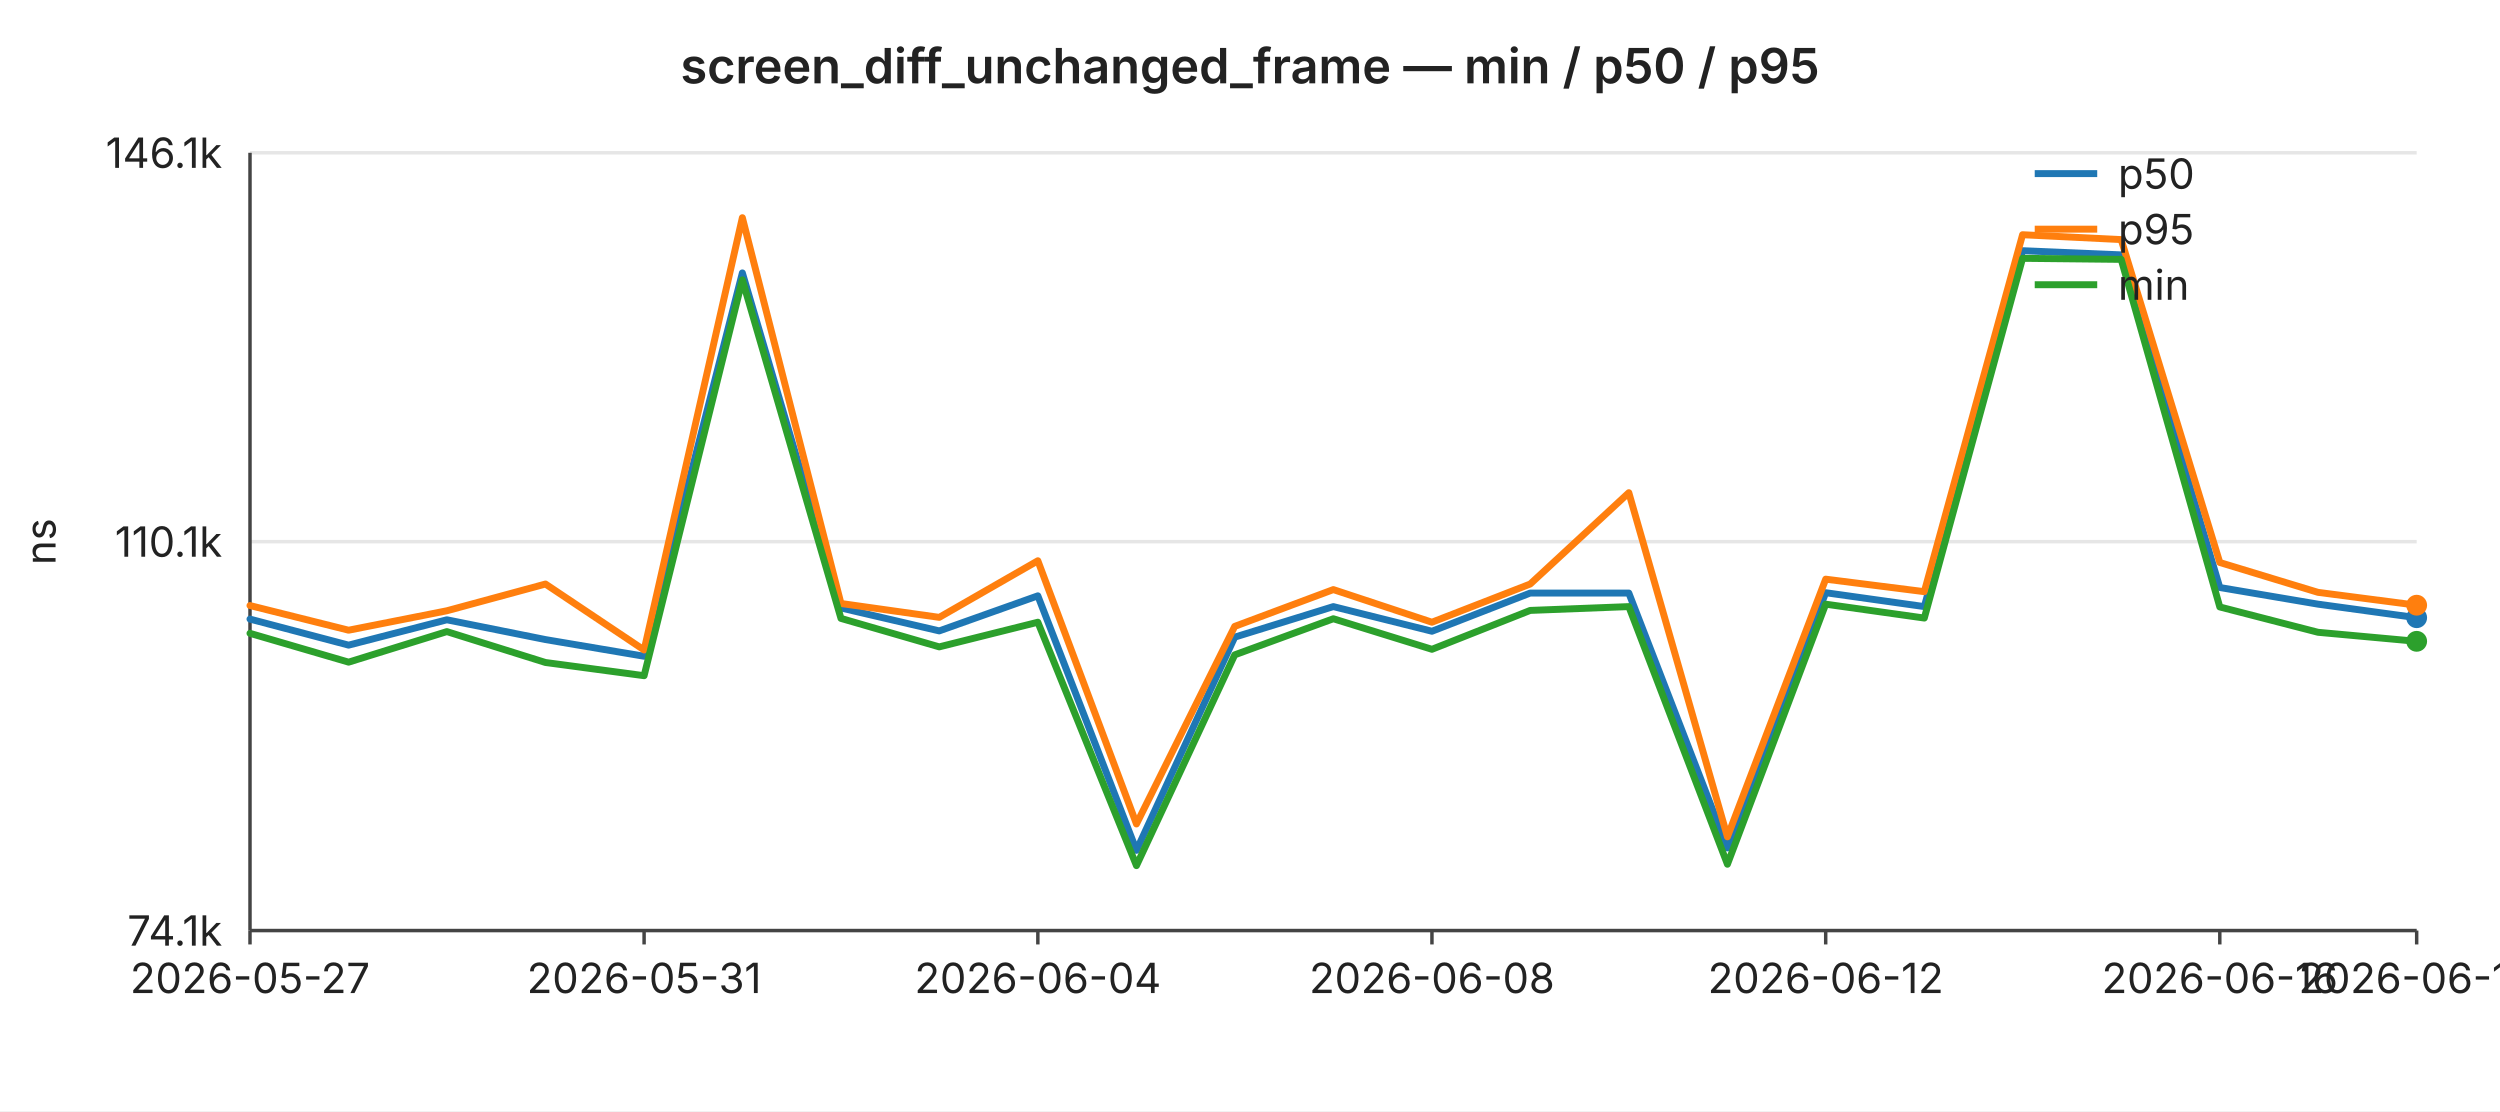
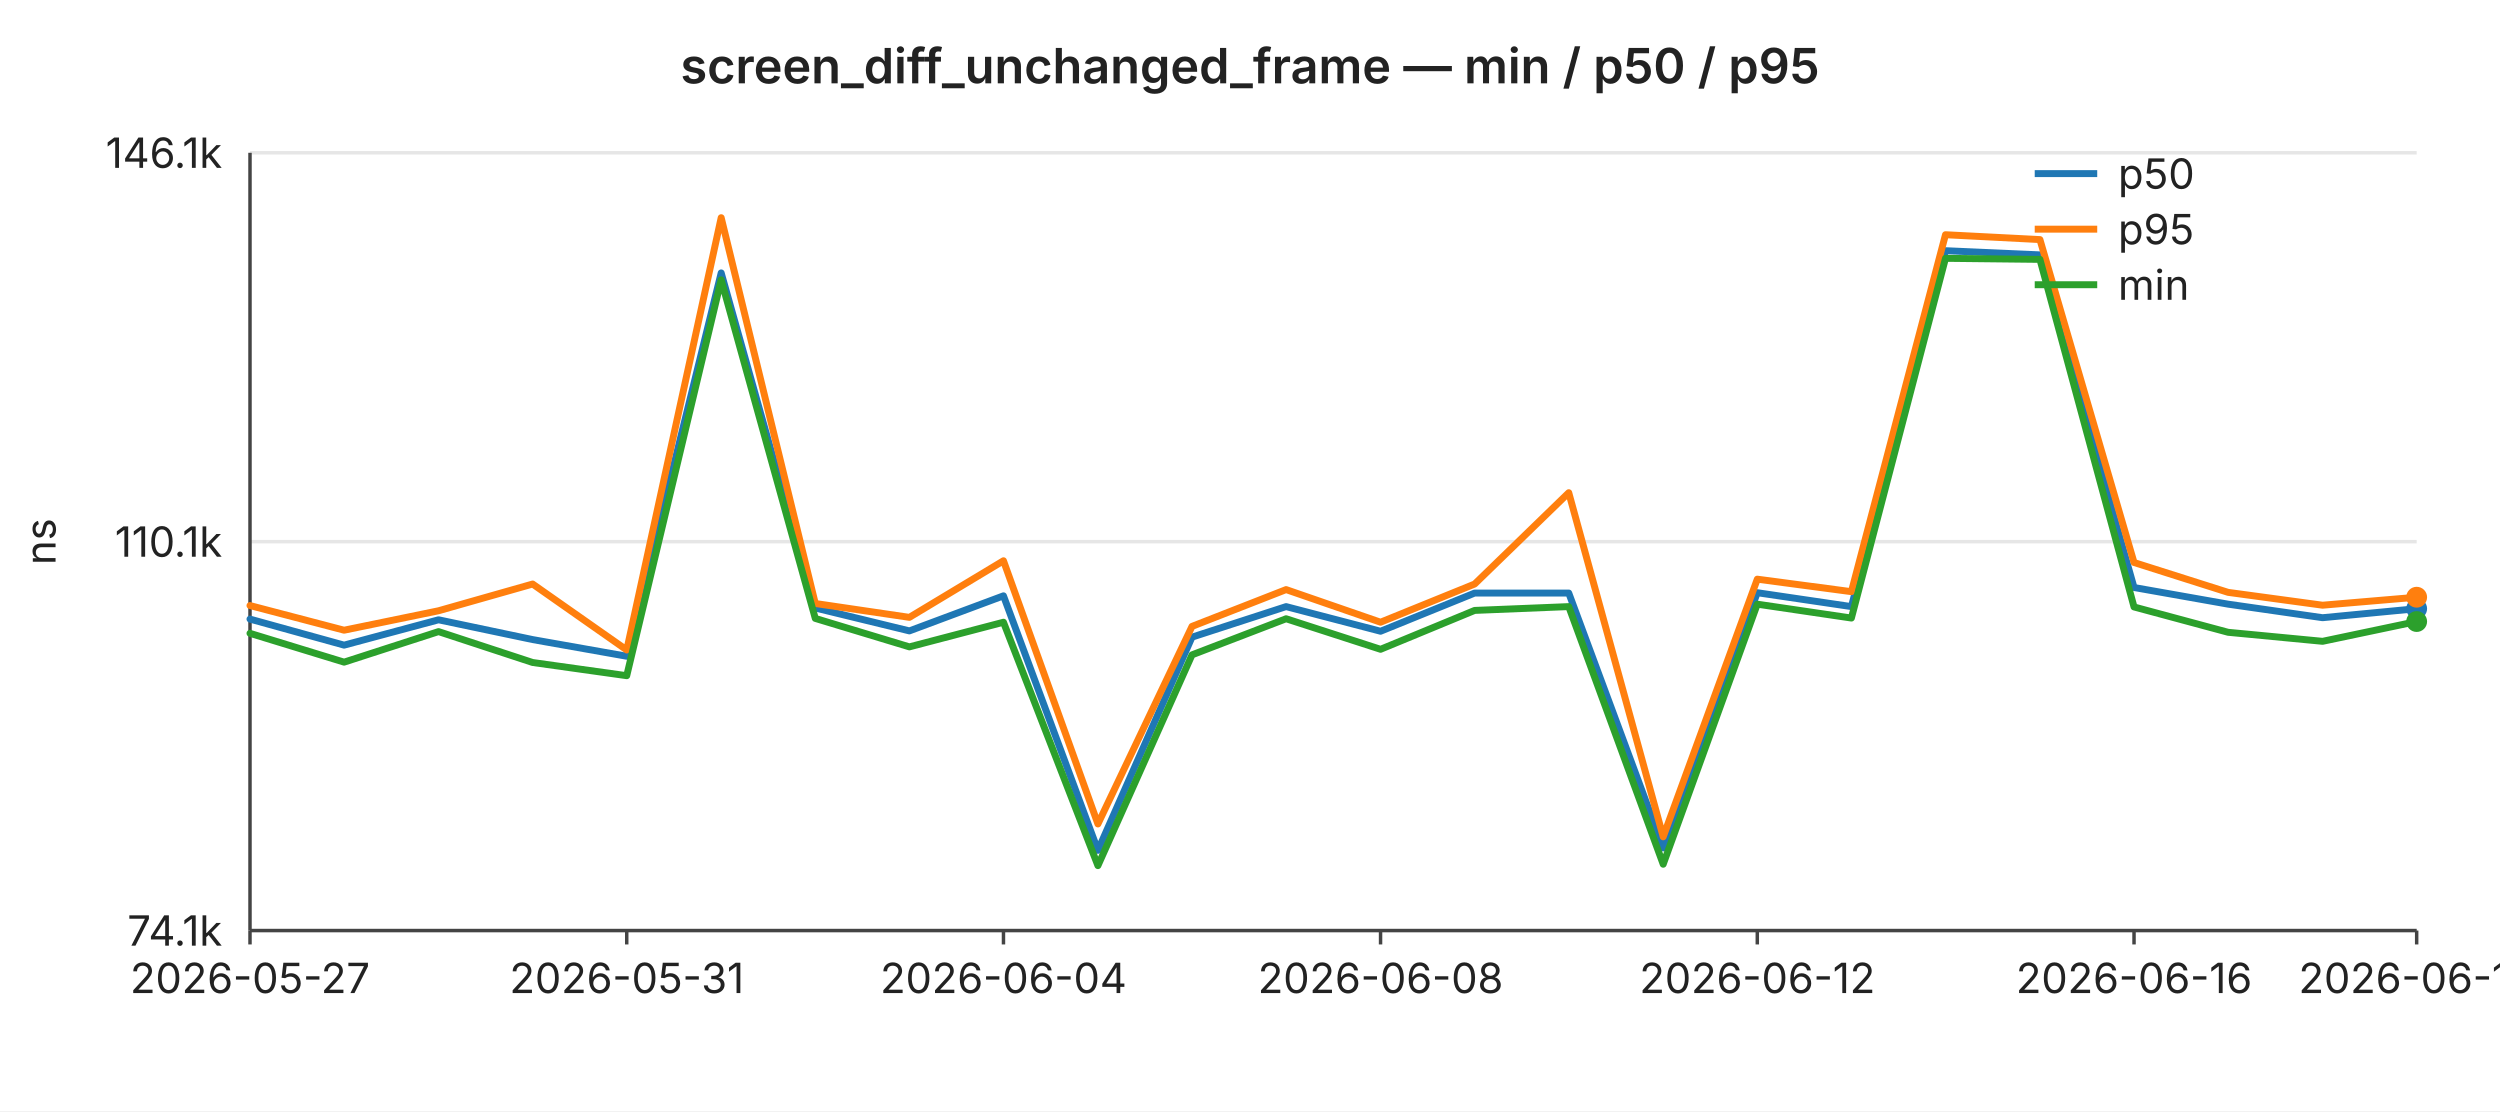
<svg xmlns="http://www.w3.org/2000/svg" width="720" height="320" viewBox="0 0 720 320" font-family="-apple-system,BlinkMacSystemFont,Segoe UI,sans-serif" font-size="12">
  <rect width="720" height="320" fill="#ffffff" />
  <text x="360" y="24" text-anchor="middle" font-size="14" font-weight="600" fill="#222">screen_diff_unchanged_frame — min / p50 / p95</text>
  <line x1="72" y1="44.0" x2="696" y2="44.0" stroke="#e6e6e6" stroke-width="1" />
  <text x="64" y="44.0" text-anchor="end" dominant-baseline="middle" fill="#222">146.1k</text>
  <line x1="72" y1="156.0" x2="696" y2="156.0" stroke="#e6e6e6" stroke-width="1" />
  <text x="64" y="156.0" text-anchor="end" dominant-baseline="middle" fill="#222">110.1k</text>
  <line x1="72" y1="268.0" x2="696" y2="268.0" stroke="#e6e6e6" stroke-width="1" />
  <text x="64" y="268.0" text-anchor="end" dominant-baseline="middle" fill="#222">74.1k</text>
  <text x="16" y="156" text-anchor="middle" fill="#222" transform="rotate(-90 16 156)">ns</text>
  <line x1="72" y1="44" x2="72" y2="268" stroke="#444" stroke-width="1" />
  <line x1="72" y1="268" x2="696" y2="268" stroke="#444" stroke-width="1" />
  <line x1="72.0" y1="268" x2="72.0" y2="272" stroke="#444" stroke-width="1" />
  <text x="72.0" y="286" text-anchor="middle" fill="#222">2026-05-27</text>
-   <line x1="185.5" y1="268" x2="185.5" y2="272" stroke="#444" stroke-width="1" />
-   <text x="185.5" y="286" text-anchor="middle" fill="#222">2026-05-31</text>
-   <line x1="298.9" y1="268" x2="298.9" y2="272" stroke="#444" stroke-width="1" />
-   <text x="298.9" y="286" text-anchor="middle" fill="#222">2026-06-04</text>
-   <line x1="412.4" y1="268" x2="412.4" y2="272" stroke="#444" stroke-width="1" />
-   <text x="412.4" y="286" text-anchor="middle" fill="#222">2026-06-08</text>
-   <line x1="525.8" y1="268" x2="525.8" y2="272" stroke="#444" stroke-width="1" />
-   <text x="525.8" y="286" text-anchor="middle" fill="#222">2026-06-12</text>
-   <line x1="639.3" y1="268" x2="639.3" y2="272" stroke="#444" stroke-width="1" />
-   <text x="639.3" y="286" text-anchor="middle" fill="#222">2026-06-16</text>
+   <line x1="180.5" y1="268" x2="180.5" y2="272" stroke="#444" stroke-width="1" />
+   <text x="180.5" y="286" text-anchor="middle" fill="#222">2026-05-31</text>
+   <line x1="289.0" y1="268" x2="289.0" y2="272" stroke="#444" stroke-width="1" />
+   <text x="289.0" y="286" text-anchor="middle" fill="#222">2026-06-04</text>
+   <line x1="397.6" y1="268" x2="397.6" y2="272" stroke="#444" stroke-width="1" />
+   <text x="397.6" y="286" text-anchor="middle" fill="#222">2026-06-08</text>
+   <line x1="506.1" y1="268" x2="506.1" y2="272" stroke="#444" stroke-width="1" />
+   <text x="506.1" y="286" text-anchor="middle" fill="#222">2026-06-12</text>
+   <line x1="614.6" y1="268" x2="614.6" y2="272" stroke="#444" stroke-width="1" />
+   <text x="614.6" y="286" text-anchor="middle" fill="#222">2026-06-16</text>
  <line x1="696.0" y1="268" x2="696.0" y2="272" stroke="#444" stroke-width="1" />
-   <text x="696.0" y="286" text-anchor="middle" fill="#222">2026-06-18</text>
-   <polyline fill="none" stroke="#1f77b4" stroke-width="2" stroke-linejoin="round" stroke-linecap="round" points="72.0,178.3 100.4,185.8 128.7,178.5 157.1,184.2 185.5,189.0 213.8,78.6 242.2,175.1 270.5,181.7 298.9,171.6 327.3,244.9 355.6,183.5 384.0,174.7 412.4,181.8 440.7,170.8 469.1,170.8 497.5,244.2 525.8,170.7 554.2,174.7 582.5,72.2 610.9,73.4 639.3,169.2 667.6,174.0 696.0,177.9" />
-   <circle cx="696.0" cy="177.9" r="3" fill="#1f77b4" />
-   <polyline fill="none" stroke="#ff7f0e" stroke-width="2" stroke-linejoin="round" stroke-linecap="round" points="72.0,174.4 100.4,181.5 128.7,175.9 157.1,168.2 185.5,187.2 213.8,62.7 242.2,173.8 270.5,177.8 298.9,161.5 327.3,237.3 355.6,180.4 384.0,169.8 412.4,179.2 440.7,168.2 469.1,141.9 497.5,241.0 525.8,166.8 554.2,170.4 582.5,67.6 610.9,69.0 639.3,162.0 667.6,170.6 696.0,174.3" />
-   <circle cx="696.0" cy="174.3" r="3" fill="#ff7f0e" />
-   <polyline fill="none" stroke="#2ca02c" stroke-width="2" stroke-linejoin="round" stroke-linecap="round" points="72.0,182.4 100.4,190.7 128.7,181.9 157.1,190.8 185.5,194.6 213.8,80.6 242.2,178.1 270.5,186.3 298.9,179.2 327.3,249.3 355.6,188.6 384.0,178.2 412.4,187.0 440.7,175.8 469.1,174.7 497.5,248.9 525.8,174.0 554.2,178.0 582.5,74.4 610.9,74.7 639.3,174.8 667.6,182.1 696.0,184.7" />
-   <circle cx="696.0" cy="184.7" r="3" fill="#2ca02c" />
+   <text x="696.0" y="286" text-anchor="middle" fill="#222">2026-06-19</text>
+   <polyline fill="none" stroke="#1f77b4" stroke-width="2" stroke-linejoin="round" stroke-linecap="round" points="72.0,178.3 99.1,185.8 126.3,178.5 153.4,184.2 180.5,189.0 207.7,78.6 234.8,175.1 261.9,181.7 289.0,171.6 316.2,244.9 343.3,183.5 370.4,174.7 397.6,181.8 424.7,170.8 451.8,170.8 479.0,244.2 506.1,170.7 533.2,174.7 560.3,72.2 587.5,73.4 614.6,169.2 641.7,174.0 668.9,177.9 696.0,175.3" />
+   <circle cx="696.0" cy="175.3" r="3" fill="#1f77b4" />
+   <polyline fill="none" stroke="#ff7f0e" stroke-width="2" stroke-linejoin="round" stroke-linecap="round" points="72.0,174.4 99.1,181.5 126.3,175.9 153.4,168.2 180.5,187.2 207.7,62.7 234.8,173.8 261.9,177.8 289.0,161.5 316.2,237.3 343.3,180.4 370.4,169.8 397.6,179.2 424.7,168.2 451.8,141.9 479.0,241.0 506.1,166.8 533.2,170.4 560.3,67.6 587.5,69.0 614.6,162.0 641.7,170.6 668.9,174.3 696.0,172.0" />
+   <circle cx="696.0" cy="172.0" r="3" fill="#ff7f0e" />
+   <polyline fill="none" stroke="#2ca02c" stroke-width="2" stroke-linejoin="round" stroke-linecap="round" points="72.0,182.4 99.1,190.7 126.3,181.9 153.4,190.8 180.5,194.6 207.7,80.6 234.8,178.1 261.9,186.3 289.0,179.2 316.2,249.3 343.3,188.6 370.4,178.2 397.6,187.0 424.7,175.8 451.8,174.7 479.0,248.9 506.1,174.0 533.2,178.0 560.3,74.4 587.5,74.7 614.6,174.8 641.7,182.1 668.9,184.7 696.0,179.0" />
+   <circle cx="696.0" cy="179.0" r="3" fill="#2ca02c" />
  <line x1="586" y1="50" x2="604" y2="50" stroke="#1f77b4" stroke-width="2" />
  <text x="610" y="50" dominant-baseline="middle" fill="#222">p50</text>
  <line x1="586" y1="66" x2="604" y2="66" stroke="#ff7f0e" stroke-width="2" />
  <text x="610" y="66" dominant-baseline="middle" fill="#222">p95</text>
  <line x1="586" y1="82" x2="604" y2="82" stroke="#2ca02c" stroke-width="2" />
  <text x="610" y="82" dominant-baseline="middle" fill="#222">min</text>
</svg>
